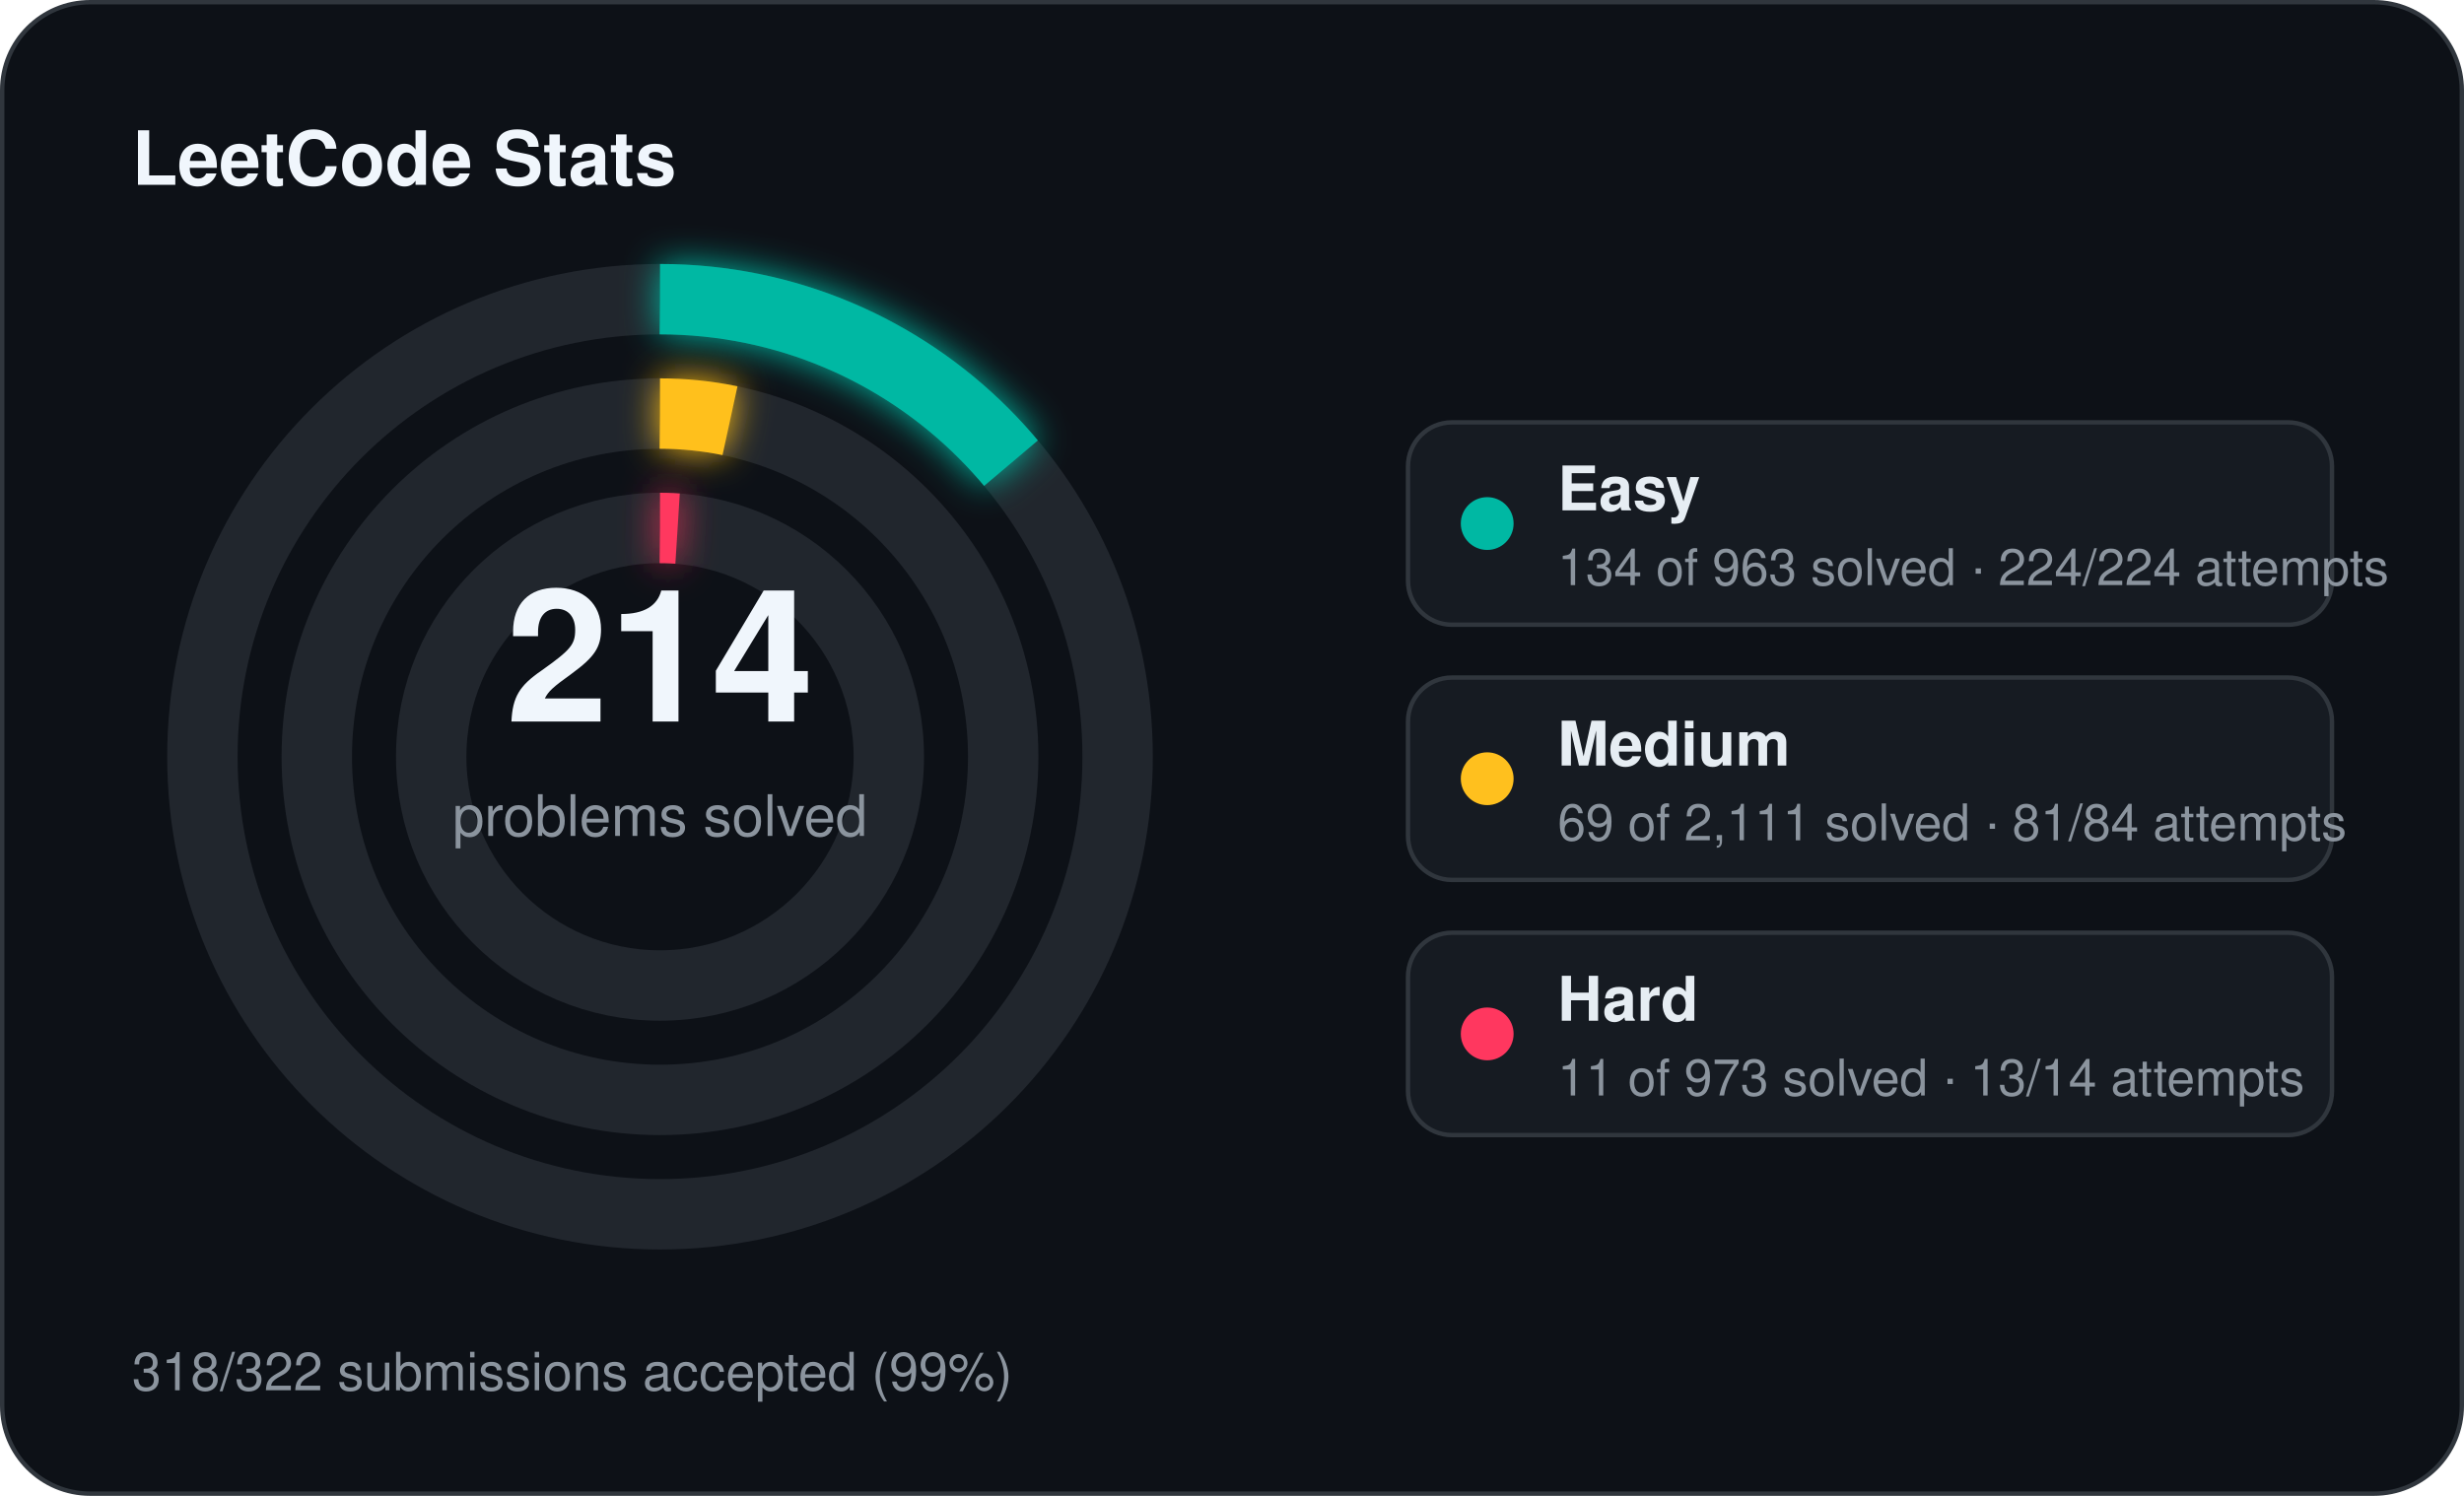
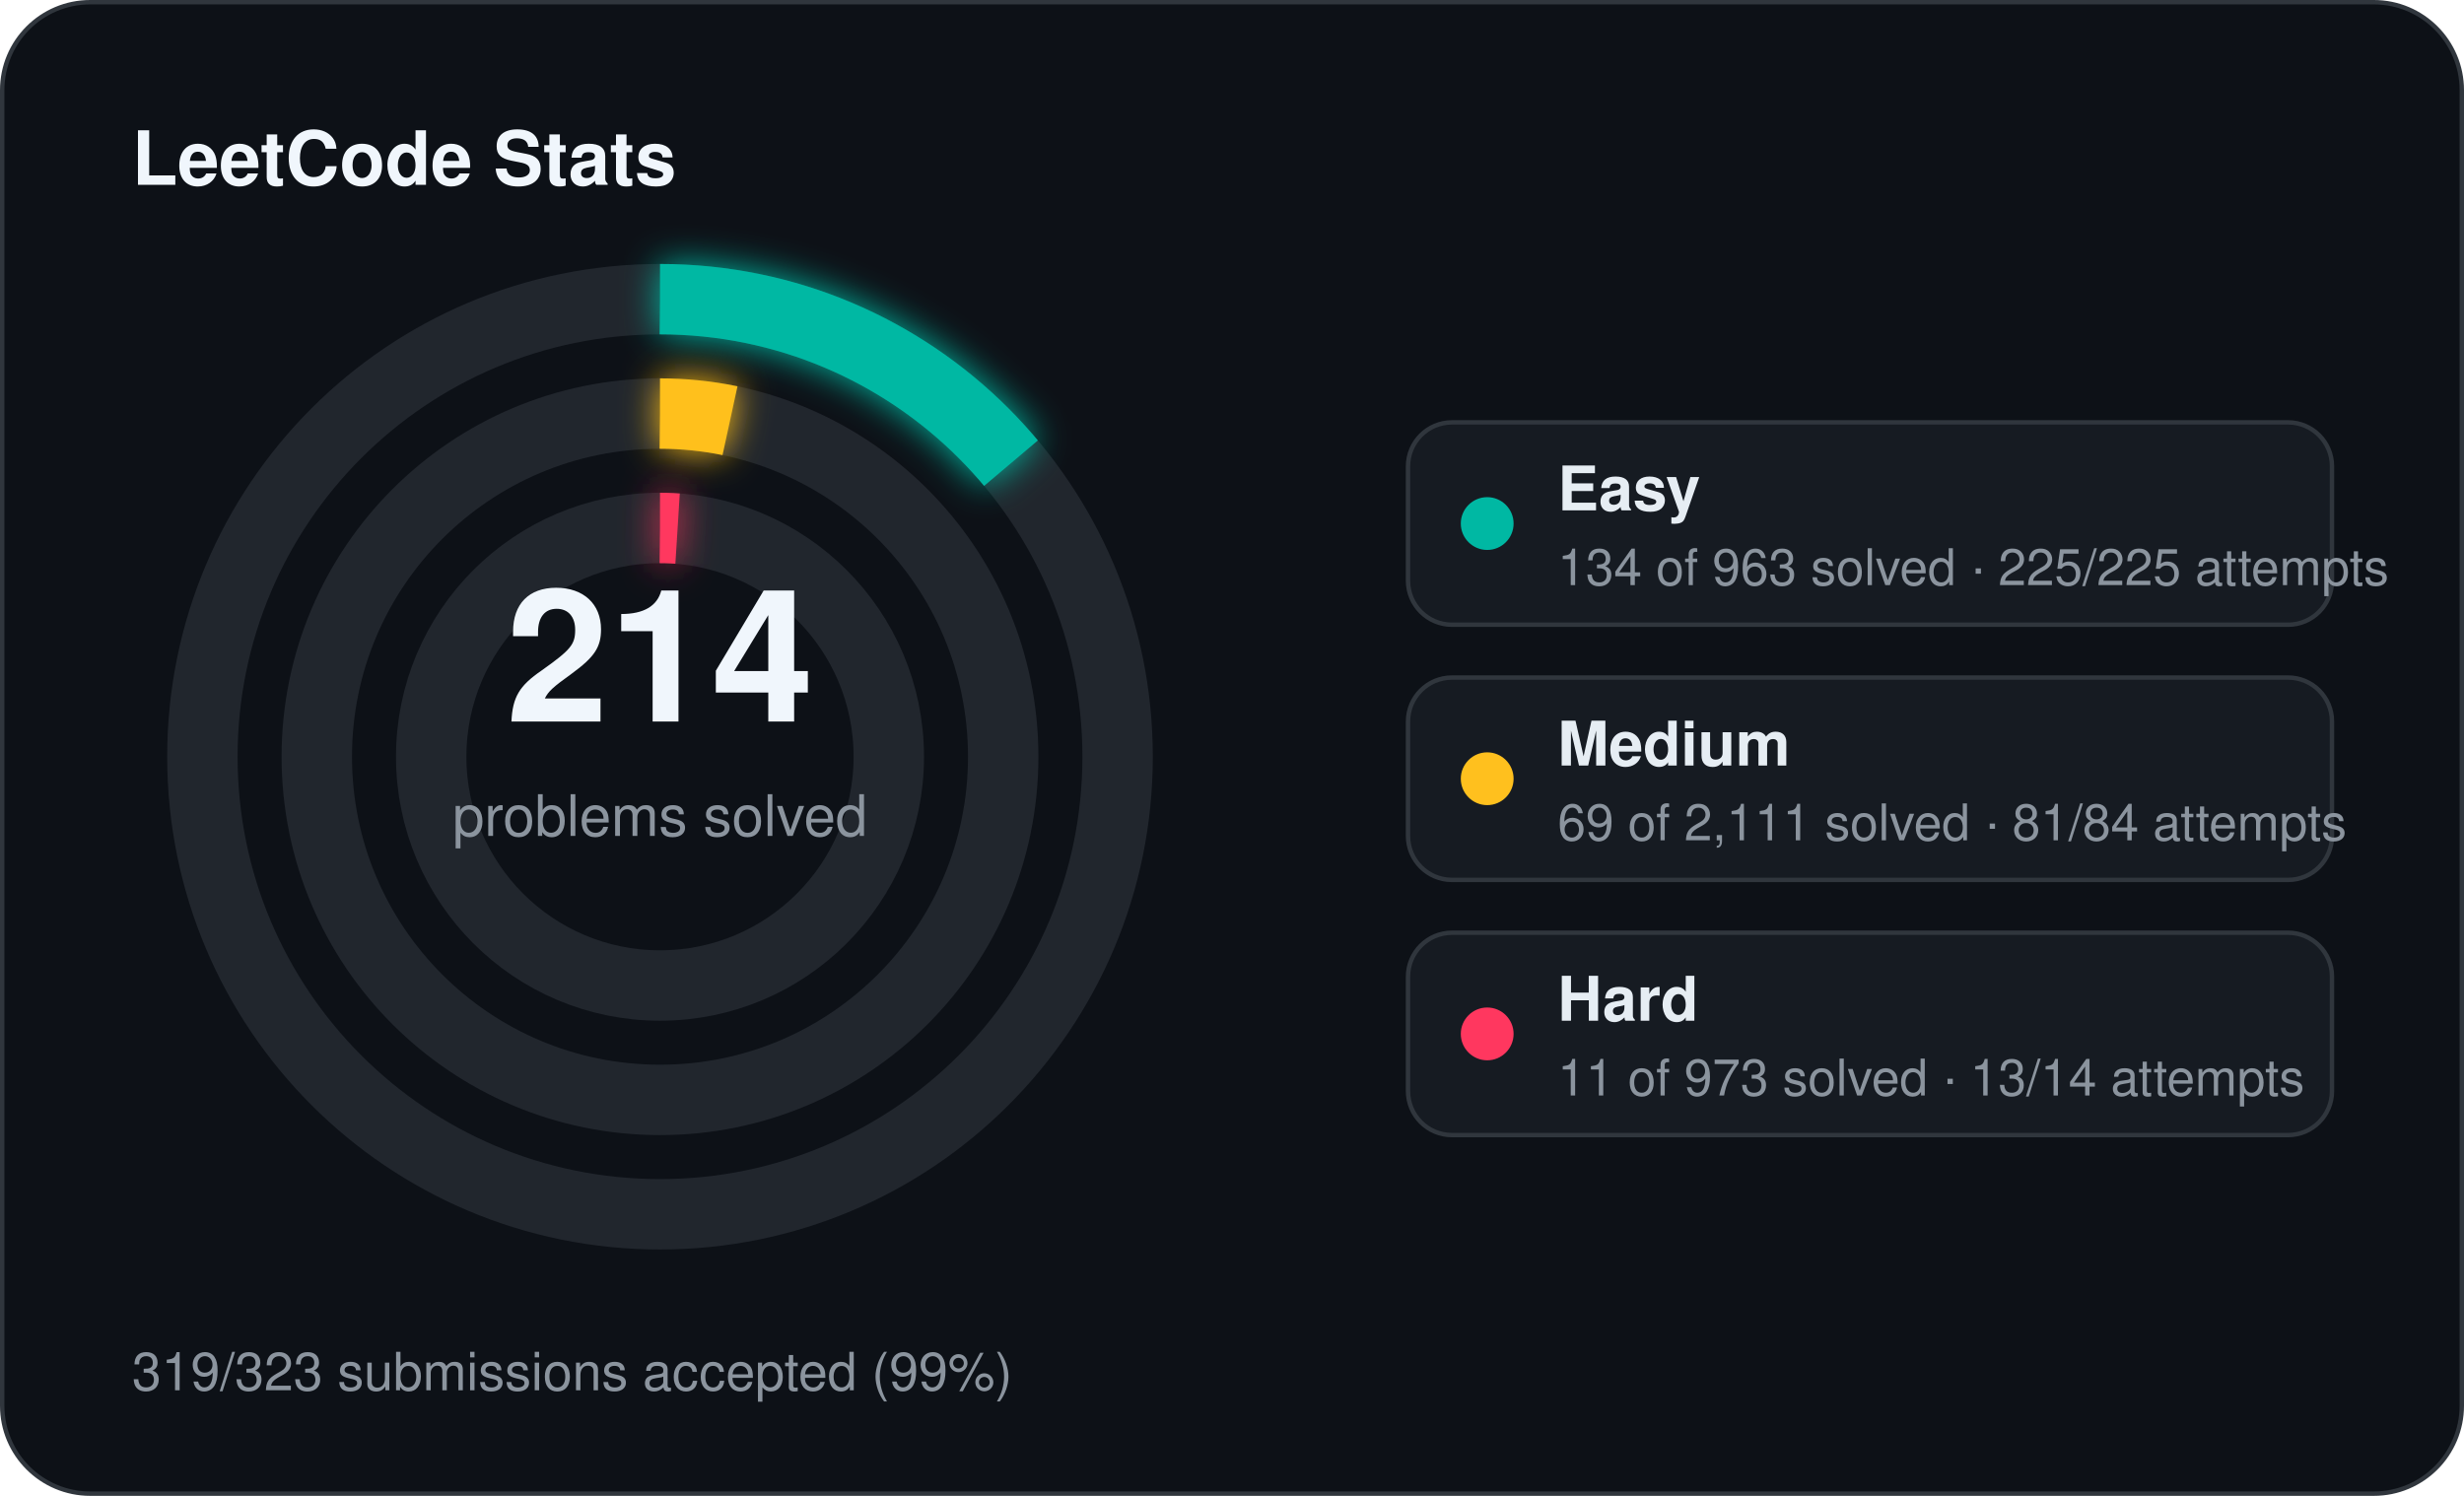
<svg xmlns="http://www.w3.org/2000/svg" width="560" height="340" viewBox="0 0 560 340">
  <defs>
    <filter id="stats-glow" x="-60%" y="-60%" width="220%" height="220%">
      <feGaussianBlur stdDeviation="4" result="blur" />
      <feMerge>
        <feMergeNode in="blur" />
        <feMergeNode in="SourceGraphic" />
      </feMerge>
    </filter>
  </defs>
  <rect x="0.5" y="0.5" width="559" height="339" rx="20" fill="#0d1117" stroke="#30363d" stroke-width="1" />
  <text x="30" y="42" fill="#f0f6fc" font-family="Segoe UI, Helvetica, Arial, sans-serif" font-size="17" font-weight="700">LeetCode Stats</text>
  <circle cx="150" cy="172" r="104" fill="none" stroke="#21262d" stroke-width="16" />
  <circle cx="150" cy="172" r="104" fill="none" stroke="#00b8a3" stroke-width="16" stroke-linecap="butt" stroke-dasharray="90.93 653.45" transform="rotate(-90 150 172)" filter="url(#stats-glow)" />
  <circle cx="150" cy="172" r="78" fill="none" stroke="#21262d" stroke-width="16" />
  <circle cx="150" cy="172" r="78" fill="none" stroke="#ffc01e" stroke-width="16" stroke-linecap="butt" stroke-dasharray="16.02 490.09" transform="rotate(-90 150 172)" filter="url(#stats-glow)" />
  <circle cx="150" cy="172" r="52" fill="none" stroke="#21262d" stroke-width="16" />
  <circle cx="150" cy="172" r="52" fill="none" stroke="#ff375f" stroke-width="16" stroke-linecap="butt" stroke-dasharray="4.00 326.73" transform="rotate(-90 150 172)" filter="url(#stats-glow)" />
  <text x="150" y="164" text-anchor="middle" fill="#f0f6fc" font-family="Segoe UI, Helvetica, Arial, sans-serif" font-size="42" font-weight="700">214</text>
  <text x="150" y="190" text-anchor="middle" fill="#8b949e" font-family="Segoe UI, Helvetica, Arial, sans-serif" font-size="13">problems solved</text>
  <rect x="320" y="96" width="210" height="46" rx="10" fill="#161b22" stroke="#30363d" stroke-width="1" />
  <circle cx="338" cy="119" r="6" fill="#00b8a3" />
  <text x="354" y="116" fill="#e6edf3" font-family="Segoe UI, Helvetica, Arial, sans-serif" font-size="14" font-weight="600">Easy</text>
-   <text x="354" y="133" fill="#8b949e" font-family="Segoe UI, Helvetica, Arial, sans-serif" font-size="11.5">134 of 963 solved · 224/224 attempts</text>
+   <text x="354" y="133" fill="#8b949e" font-family="Segoe UI, Helvetica, Arial, sans-serif" font-size="11.5">134 of 963 solved · 225/225 attempts</text>
  <rect x="320" y="154" width="210" height="46" rx="10" fill="#161b22" stroke="#30363d" stroke-width="1" />
  <circle cx="338" cy="177" r="6" fill="#ffc01e" />
  <text x="354" y="174" fill="#e6edf3" font-family="Segoe UI, Helvetica, Arial, sans-serif" font-size="14" font-weight="600">Medium</text>
  <text x="354" y="191" fill="#8b949e" font-family="Segoe UI, Helvetica, Arial, sans-serif" font-size="11.5">69 of 2,111 solved · 81/84 attempts</text>
  <rect x="320" y="212" width="210" height="46" rx="10" fill="#161b22" stroke="#30363d" stroke-width="1" />
  <circle cx="338" cy="235" r="6" fill="#ff375f" />
  <text x="354" y="232" fill="#e6edf3" font-family="Segoe UI, Helvetica, Arial, sans-serif" font-size="14" font-weight="600">Hard</text>
  <text x="354" y="249" fill="#8b949e" font-family="Segoe UI, Helvetica, Arial, sans-serif" font-size="11.5">11 of 973 solved · 13/14 attempts</text>
-   <text x="30" y="316" fill="#8b949e" font-family="Segoe UI, Helvetica, Arial, sans-serif" font-size="12">318/322 submissions accepted (99%)</text>
+   <text x="30" y="316" fill="#8b949e" font-family="Segoe UI, Helvetica, Arial, sans-serif" font-size="12">319/323 submissions accepted (99%)</text>
</svg>
